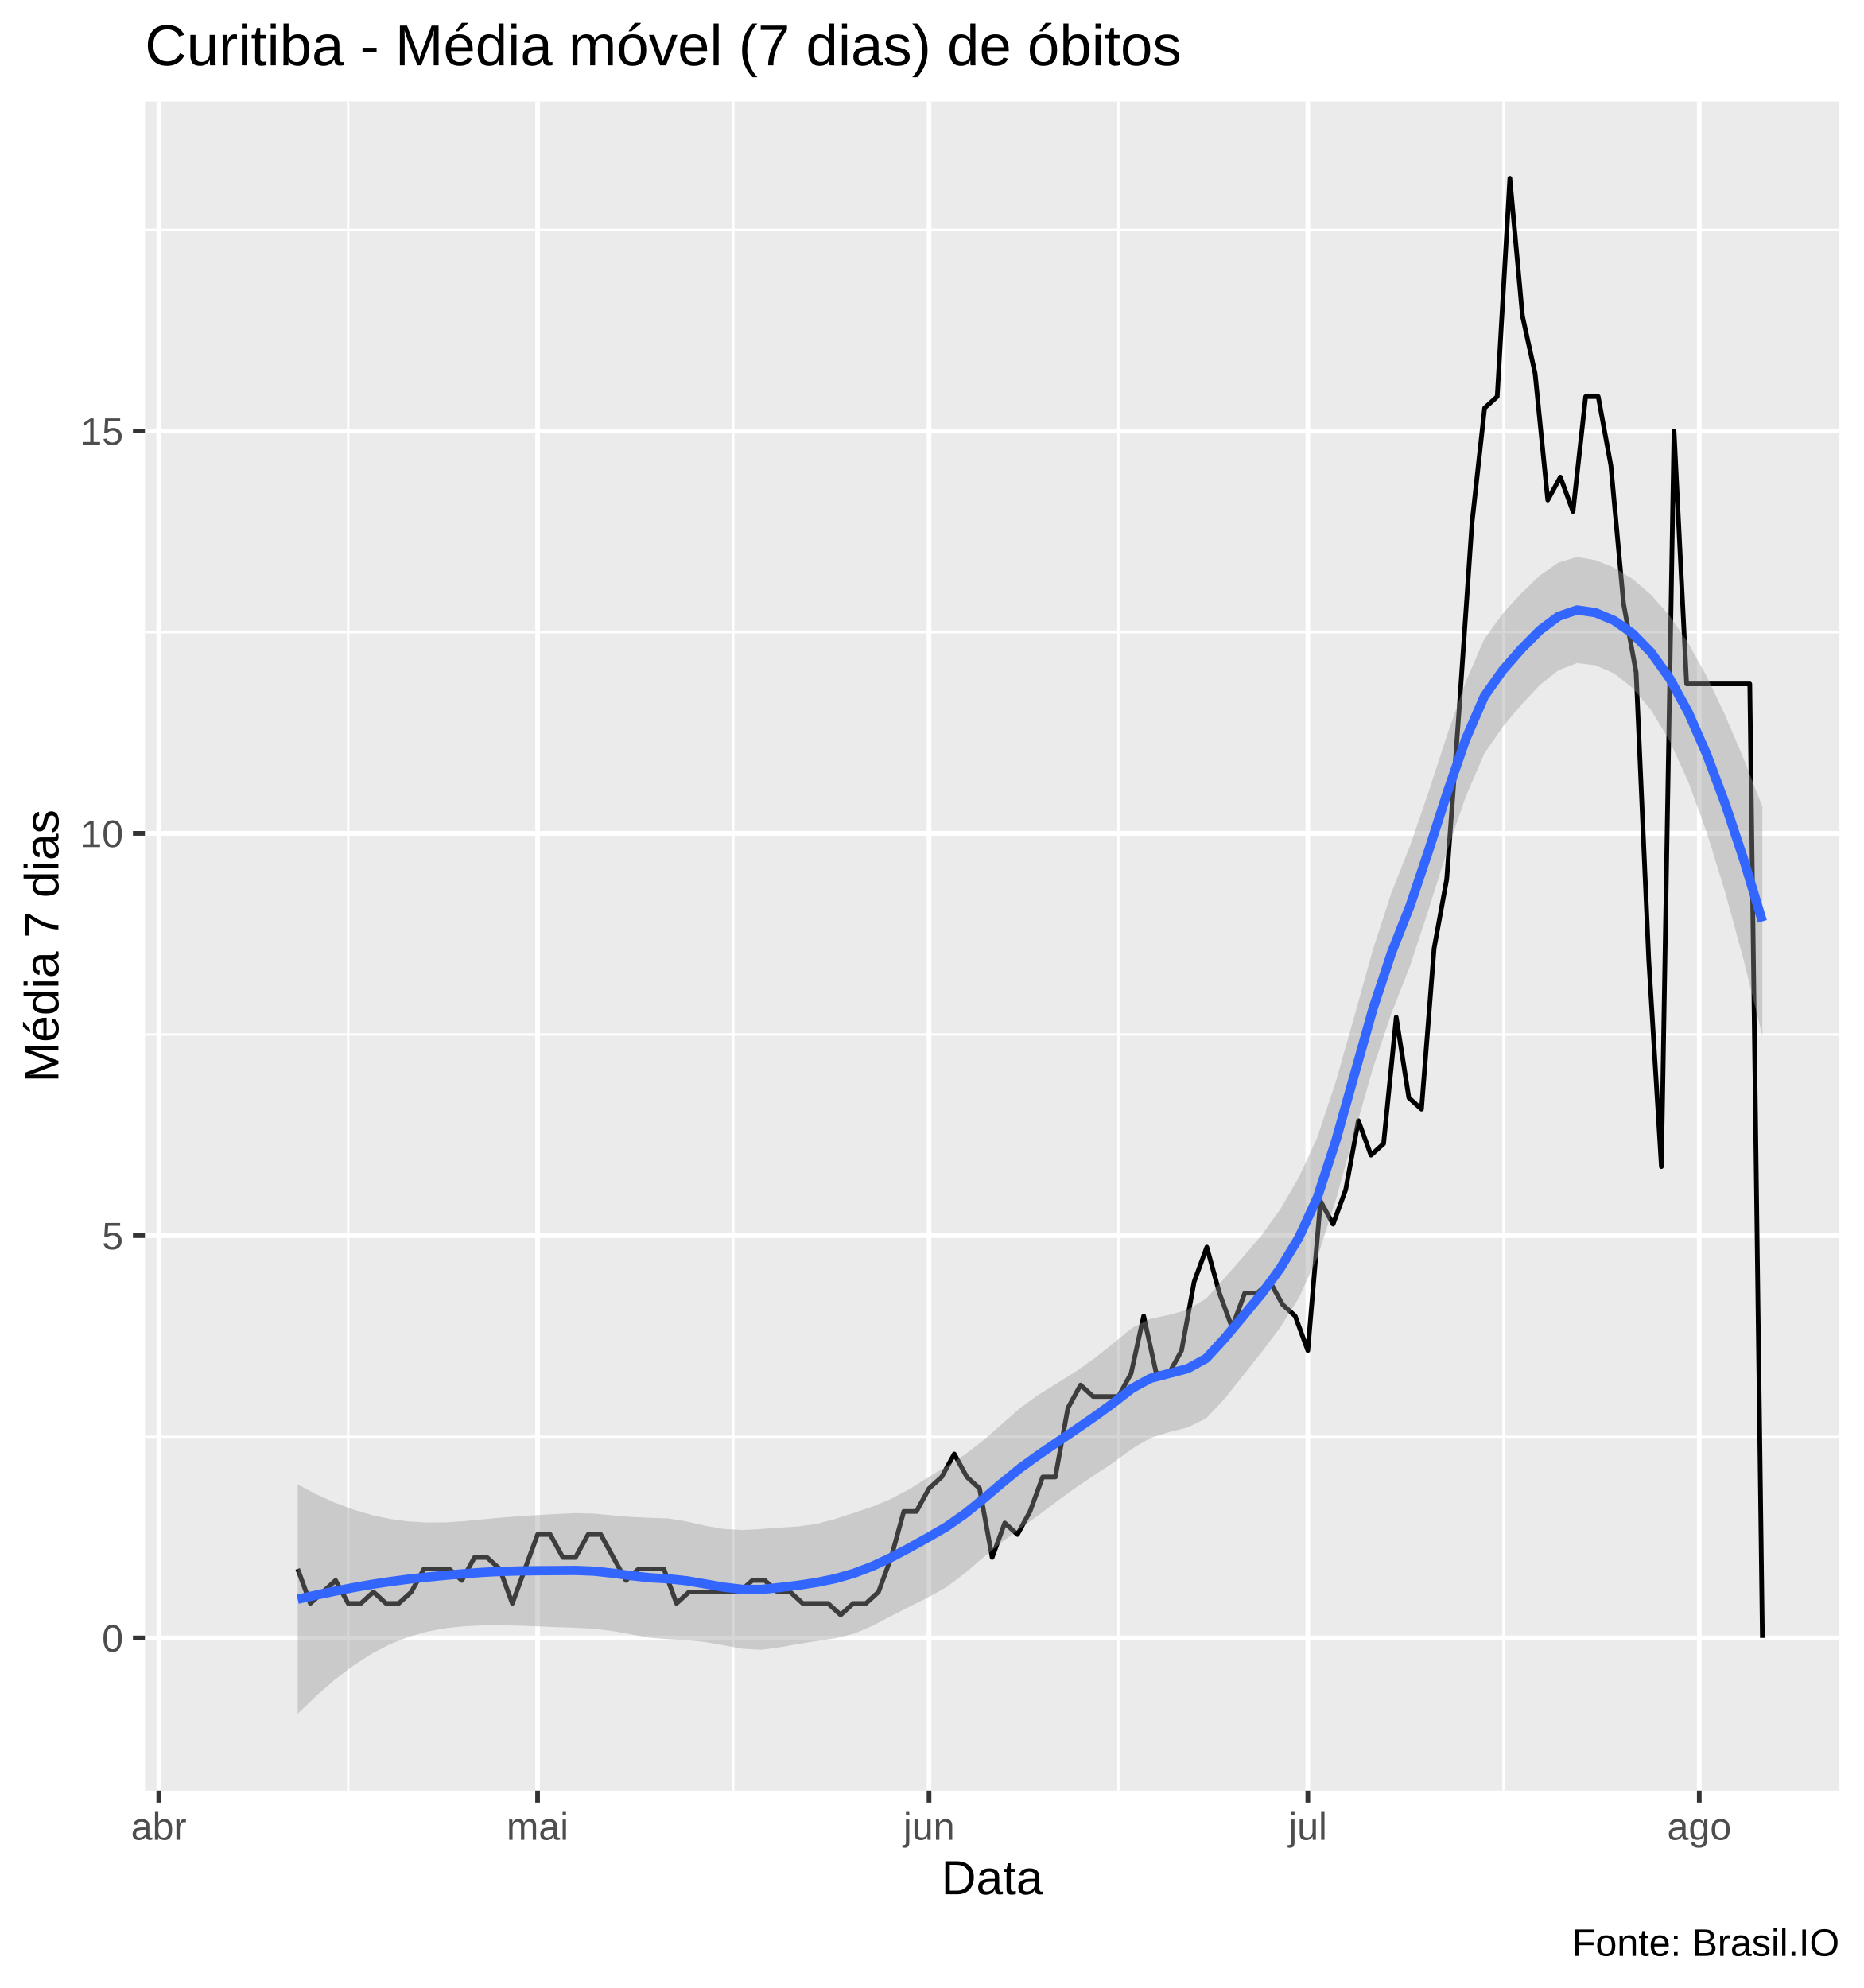
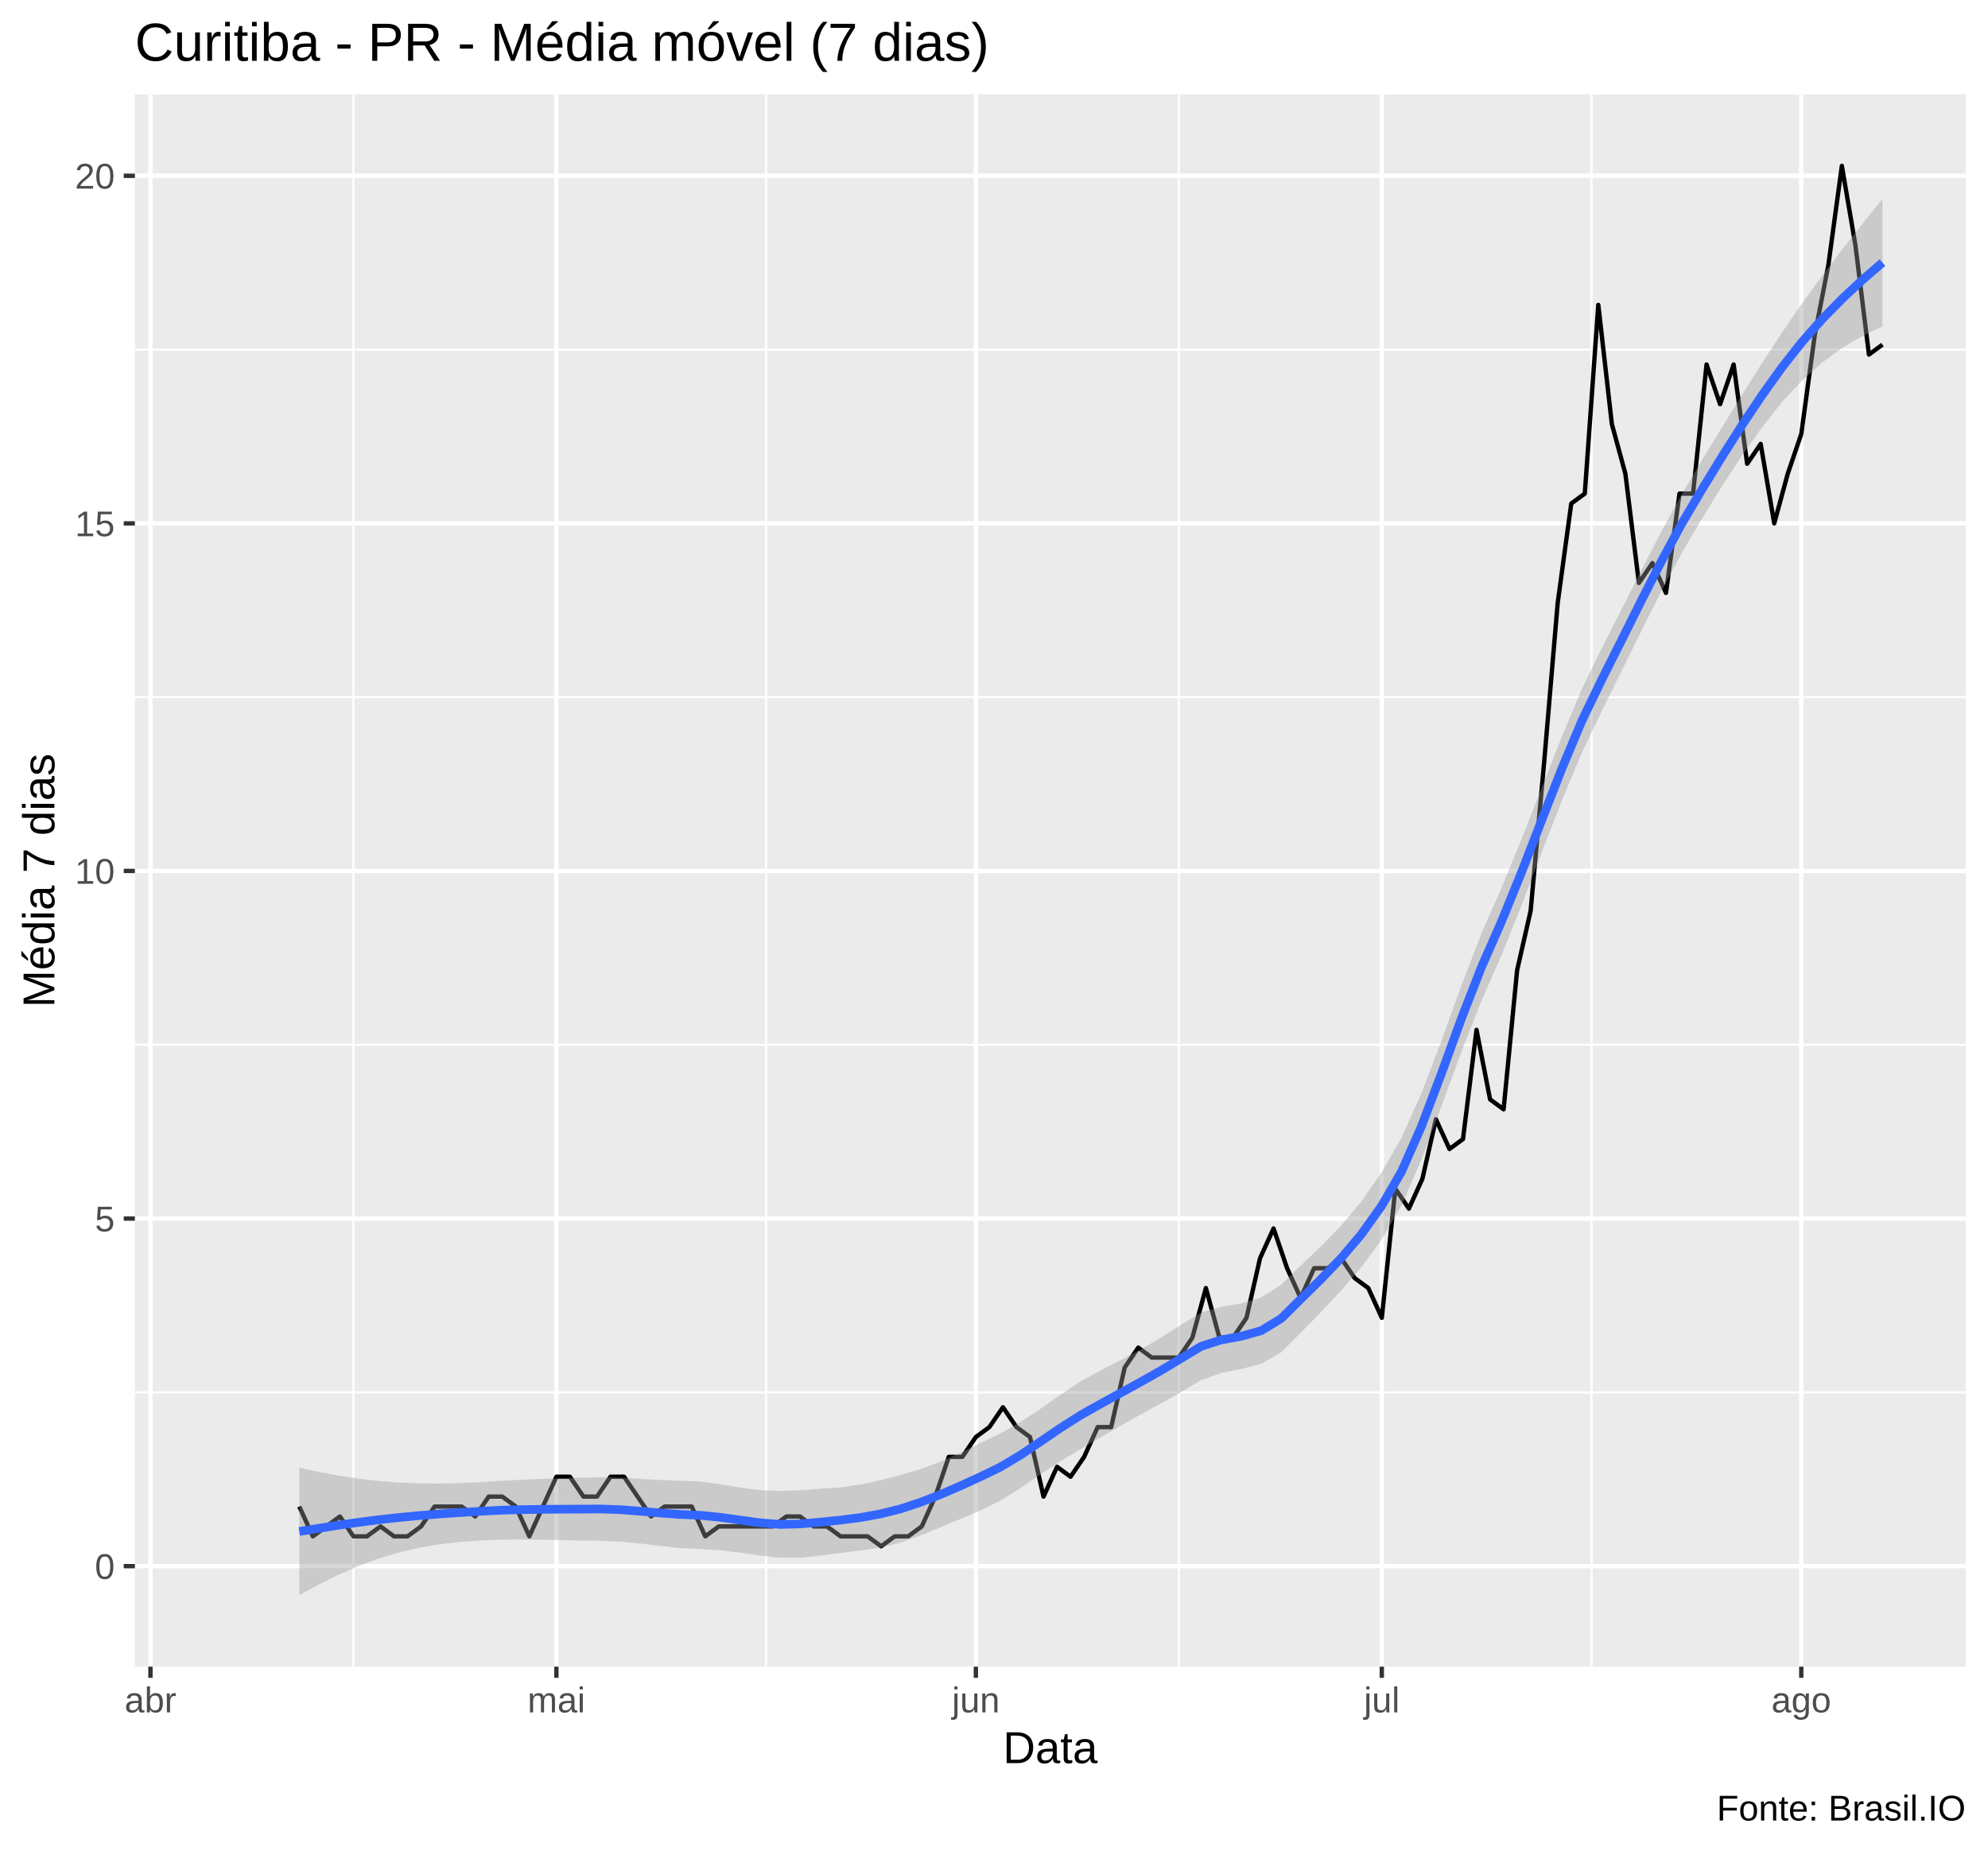
- <svg xmlns="http://www.w3.org/2000/svg" viewBox="0 0 426.00 454.50">
+ <svg xmlns="http://www.w3.org/2000/svg" viewBox="0 0 488.25 454.50">
  <defs>
    <style type="text/css">
    line, polyline, polygon, path, rect, circle {
      fill: none;
      stroke: #000000;
      stroke-linecap: round;
      stroke-linejoin: round;
      stroke-miterlimit: 10.00;
    }
  </style>
  </defs>
  <rect width="100%" height="100%" style="stroke: none; fill: #FFFFFF;" />
-   <rect x="0" y="0" width="426.00" height="454.50" style="stroke-width: 1.07; stroke: #FFFFFF; fill: #FFFFFF;" />
+   <rect x="0.00" y="0" width="488.25" height="454.50" style="stroke-width: 1.07; stroke: #FFFFFF; fill: #FFFFFF;" />
  <defs>
-     <clipPath id="cpMzMuMTN8NDIwLjUyfDQwOS4zOHwyMy4xOQ==">
-       <rect x="33.13" y="23.19" width="387.39" height="386.19" />
+     <clipPath id="cpMzMuMTN8NDgyLjc3fDQwOS4zOHwyMy4xOQ==">
+       <rect x="33.13" y="23.19" width="449.64" height="386.19" />
    </clipPath>
  </defs>
-   <rect x="33.13" y="23.19" width="387.39" height="386.19" style="stroke-width: 1.07; stroke: none; fill: #EBEBEB;" clip-path="url(#cpMzMuMTN8NDIwLjUyfDQwOS4zOHwyMy4xOQ==)" />
-   <polyline points="33.13,328.47 420.52,328.47 " style="stroke-width: 0.53; stroke: #FFFFFF; stroke-linecap: butt;" clip-path="url(#cpMzMuMTN8NDIwLjUyfDQwOS4zOHwyMy4xOQ==)" />
-   <polyline points="33.13,236.50 420.52,236.50 " style="stroke-width: 0.53; stroke: #FFFFFF; stroke-linecap: butt;" clip-path="url(#cpMzMuMTN8NDIwLjUyfDQwOS4zOHwyMy4xOQ==)" />
-   <polyline points="33.13,144.53 420.52,144.53 " style="stroke-width: 0.53; stroke: #FFFFFF; stroke-linecap: butt;" clip-path="url(#cpMzMuMTN8NDIwLjUyfDQwOS4zOHwyMy4xOQ==)" />
-   <polyline points="33.13,52.56 420.52,52.56 " style="stroke-width: 0.53; stroke: #FFFFFF; stroke-linecap: butt;" clip-path="url(#cpMzMuMTN8NDIwLjUyfDQwOS4zOHwyMy4xOQ==)" />
-   <polyline points="79.60,409.38 79.60,23.19 " style="stroke-width: 0.53; stroke: #FFFFFF; stroke-linecap: butt;" clip-path="url(#cpMzMuMTN8NDIwLjUyfDQwOS4zOHwyMy4xOQ==)" />
-   <polyline points="167.65,409.38 167.65,23.19 " style="stroke-width: 0.53; stroke: #FFFFFF; stroke-linecap: butt;" clip-path="url(#cpMzMuMTN8NDIwLjUyfDQwOS4zOHwyMy4xOQ==)" />
-   <polyline points="255.69,409.38 255.69,23.19 " style="stroke-width: 0.53; stroke: #FFFFFF; stroke-linecap: butt;" clip-path="url(#cpMzMuMTN8NDIwLjUyfDQwOS4zOHwyMy4xOQ==)" />
-   <polyline points="343.73,409.38 343.73,23.19 " style="stroke-width: 0.53; stroke: #FFFFFF; stroke-linecap: butt;" clip-path="url(#cpMzMuMTN8NDIwLjUyfDQwOS4zOHwyMy4xOQ==)" />
-   <polyline points="33.13,374.46 420.52,374.46 " style="stroke-width: 1.07; stroke: #FFFFFF; stroke-linecap: butt;" clip-path="url(#cpMzMuMTN8NDIwLjUyfDQwOS4zOHwyMy4xOQ==)" />
-   <polyline points="33.13,282.49 420.52,282.49 " style="stroke-width: 1.07; stroke: #FFFFFF; stroke-linecap: butt;" clip-path="url(#cpMzMuMTN8NDIwLjUyfDQwOS4zOHwyMy4xOQ==)" />
-   <polyline points="33.13,190.52 420.52,190.52 " style="stroke-width: 1.07; stroke: #FFFFFF; stroke-linecap: butt;" clip-path="url(#cpMzMuMTN8NDIwLjUyfDQwOS4zOHwyMy4xOQ==)" />
-   <polyline points="33.13,98.55 420.52,98.55 " style="stroke-width: 1.07; stroke: #FFFFFF; stroke-linecap: butt;" clip-path="url(#cpMzMuMTN8NDIwLjUyfDQwOS4zOHwyMy4xOQ==)" />
-   <polyline points="36.30,409.38 36.30,23.19 " style="stroke-width: 1.07; stroke: #FFFFFF; stroke-linecap: butt;" clip-path="url(#cpMzMuMTN8NDIwLjUyfDQwOS4zOHwyMy4xOQ==)" />
-   <polyline points="122.90,409.38 122.90,23.19 " style="stroke-width: 1.07; stroke: #FFFFFF; stroke-linecap: butt;" clip-path="url(#cpMzMuMTN8NDIwLjUyfDQwOS4zOHwyMy4xOQ==)" />
-   <polyline points="212.39,409.38 212.39,23.19 " style="stroke-width: 1.07; stroke: #FFFFFF; stroke-linecap: butt;" clip-path="url(#cpMzMuMTN8NDIwLjUyfDQwOS4zOHwyMy4xOQ==)" />
-   <polyline points="298.99,409.38 298.99,23.19 " style="stroke-width: 1.07; stroke: #FFFFFF; stroke-linecap: butt;" clip-path="url(#cpMzMuMTN8NDIwLjUyfDQwOS4zOHwyMy4xOQ==)" />
-   <polyline points="388.48,409.38 388.48,23.19 " style="stroke-width: 1.07; stroke: #FFFFFF; stroke-linecap: butt;" clip-path="url(#cpMzMuMTN8NDIwLjUyfDQwOS4zOHwyMy4xOQ==)" />
-   <polyline points="68.06,358.69 70.94,366.58 73.83,363.95 76.72,361.32 79.60,366.58 82.49,366.58 85.38,363.95 88.26,366.58 91.15,366.58 94.04,363.95 96.92,358.69 99.81,358.69 102.70,358.69 105.58,361.32 108.47,356.07 111.36,356.07 114.24,358.69 117.13,366.58 120.02,358.69 122.90,350.81 125.79,350.81 128.68,356.07 131.56,356.07 134.45,350.81 137.34,350.81 140.22,356.07 143.11,361.32 146.00,358.69 148.88,358.69 151.77,358.69 154.66,366.58 157.54,363.95 160.43,363.95 163.32,363.95 166.20,363.95 169.09,363.95 171.98,361.32 174.86,361.32 177.75,363.95 180.64,363.95 183.52,366.58 186.41,366.58 189.30,366.58 192.18,369.20 195.07,366.58 197.96,366.58 200.84,363.95 203.73,356.07 206.62,345.55 209.50,345.55 212.39,340.30 215.28,337.67 218.16,332.42 221.05,337.67 223.94,340.30 226.82,356.07 229.71,348.18 232.60,350.81 235.48,345.55 238.37,337.67 241.26,337.67 244.14,321.91 247.03,316.65 249.92,319.28 252.80,319.28 255.69,319.28 258.58,314.02 261.46,300.88 264.35,314.02 267.24,314.02 270.12,308.77 273.01,293.00 275.90,285.12 278.78,295.63 281.67,303.51 284.56,295.63 287.44,295.63 290.33,293.00 293.22,298.26 296.10,300.88 298.99,308.77 301.88,274.61 304.76,279.86 307.65,271.98 310.54,256.21 313.42,264.10 316.31,261.47 319.20,232.56 322.08,250.96 324.97,253.58 327.86,216.80 330.74,201.03 333.63,161.61 336.52,119.57 339.40,93.29 342.29,90.67 345.18,40.74 348.06,72.27 350.95,85.41 353.84,114.32 356.72,109.06 359.61,116.94 362.50,90.67 365.38,90.67 368.27,106.43 371.16,137.97 374.04,153.73 376.93,219.42 379.82,266.72 382.71,98.55 385.59,156.36 388.48,156.36 391.37,156.36 394.25,156.36 397.14,156.36 400.03,156.36 402.91,374.46 " style="stroke-width: 1.07; stroke-linecap: butt;" clip-path="url(#cpMzMuMTN8NDIwLjUyfDQwOS4zOHwyMy4xOQ==)" />
-   <polygon points="68.06,339.39 72.30,341.61 76.53,343.54 80.77,345.13 85.01,346.38 89.25,347.28 93.49,347.84 97.73,348.08 101.97,348.04 106.20,347.76 110.44,347.34 114.68,346.95 118.92,346.63 123.16,346.36 127.40,346.13 131.64,345.93 135.88,346.04 140.11,346.45 144.35,346.81 148.59,347.00 152.83,347.15 157.07,347.86 161.31,348.84 165.55,349.57 169.78,349.80 174.02,349.57 178.26,349.24 182.50,348.99 186.74,348.38 190.98,347.26 195.22,345.88 199.46,344.44 203.69,342.69 207.93,340.42 212.17,337.78 216.41,335.23 220.65,332.49 224.89,329.22 229.13,325.50 233.36,321.79 237.60,318.74 241.84,316.13 246.08,313.47 250.32,310.45 254.56,307.08 258.80,303.60 263.04,301.49 267.27,300.62 271.51,299.45 275.75,296.85 279.99,292.14 284.23,287.30 288.47,282.34 292.71,276.43 296.95,269.16 301.18,259.97 305.42,247.21 309.66,232.22 313.90,217.00 318.14,203.97 322.38,193.30 326.62,180.96 330.85,167.99 335.09,155.84 339.33,146.10 343.57,140.24 347.81,135.63 352.05,131.55 356.29,128.60 360.53,127.34 364.76,128.07 369.00,129.77 373.24,132.38 377.48,136.01 381.72,140.82 385.96,147.03 390.20,154.69 394.43,163.60 398.67,173.58 402.91,184.42 402.91,236.86 398.67,219.68 394.43,204.08 390.20,190.34 385.96,178.71 381.72,169.41 377.48,162.37 373.24,157.30 369.00,153.97 364.76,152.10 360.53,151.59 356.29,153.22 352.05,156.60 347.81,161.11 343.57,166.15 339.33,172.31 335.09,182.12 330.85,194.47 326.62,207.89 322.38,220.76 318.14,231.57 313.90,244.13 309.66,258.98 305.42,274.20 301.18,287.48 296.95,296.69 292.71,303.44 288.47,309.10 284.23,314.42 279.99,319.74 275.75,324.28 271.51,326.35 267.27,327.41 263.04,328.74 258.80,331.23 254.56,334.37 250.32,337.16 246.08,340.01 241.84,343.09 237.60,346.27 233.36,349.31 229.13,352.50 224.89,355.99 220.65,359.62 216.41,362.83 212.17,365.20 207.93,367.31 203.69,369.49 199.46,371.70 195.22,373.51 190.98,374.55 186.74,375.19 182.50,375.86 178.26,376.62 174.02,377.19 169.78,376.94 165.55,376.18 161.31,375.43 157.07,374.97 152.83,374.75 148.59,374.43 144.35,373.67 140.11,372.90 135.88,372.39 131.64,372.15 127.40,372.00 123.16,371.83 118.92,371.67 114.68,371.58 110.44,371.60 106.20,371.79 101.97,372.23 97.73,373.01 93.49,374.20 89.25,375.87 85.01,378.06 80.77,380.79 76.53,384.02 72.30,387.72 68.06,391.82 " style="stroke-width: 0.00; stroke: none; fill: #999999; fill-opacity: 0.40;" clip-path="url(#cpMzMuMTN8NDIwLjUyfDQwOS4zOHwyMy4xOQ==)" />
-   <polyline points="68.06,339.39 72.30,341.61 76.53,343.54 80.77,345.13 85.01,346.38 89.25,347.28 93.49,347.84 97.73,348.08 101.97,348.04 106.20,347.76 110.44,347.34 114.68,346.95 118.92,346.63 123.16,346.36 127.40,346.13 131.64,345.93 135.88,346.04 140.11,346.45 144.35,346.81 148.59,347.00 152.83,347.15 157.07,347.86 161.31,348.84 165.55,349.57 169.78,349.80 174.02,349.57 178.26,349.24 182.50,348.99 186.74,348.38 190.98,347.26 195.22,345.88 199.46,344.44 203.69,342.69 207.93,340.42 212.17,337.78 216.41,335.23 220.65,332.49 224.89,329.22 229.13,325.50 233.36,321.79 237.60,318.74 241.84,316.13 246.08,313.47 250.32,310.45 254.56,307.08 258.80,303.60 263.04,301.49 267.27,300.62 271.51,299.45 275.75,296.85 279.99,292.14 284.23,287.30 288.47,282.34 292.71,276.43 296.95,269.16 301.18,259.97 305.42,247.21 309.66,232.22 313.90,217.00 318.14,203.97 322.38,193.30 326.62,180.96 330.85,167.99 335.09,155.84 339.33,146.10 343.57,140.24 347.81,135.63 352.05,131.55 356.29,128.60 360.53,127.34 364.76,128.07 369.00,129.77 373.24,132.38 377.48,136.01 381.72,140.82 385.96,147.03 390.20,154.69 394.43,163.60 398.67,173.58 402.91,184.42 " style="stroke-width: 2.13; stroke: none;" clip-path="url(#cpMzMuMTN8NDIwLjUyfDQwOS4zOHwyMy4xOQ==)" />
-   <polyline points="402.91,236.86 398.67,219.68 394.43,204.08 390.20,190.34 385.96,178.71 381.72,169.41 377.48,162.37 373.24,157.30 369.00,153.97 364.76,152.10 360.53,151.59 356.29,153.22 352.05,156.60 347.81,161.11 343.57,166.15 339.33,172.31 335.09,182.12 330.85,194.47 326.62,207.89 322.38,220.76 318.14,231.57 313.90,244.13 309.66,258.98 305.42,274.20 301.18,287.48 296.95,296.69 292.71,303.44 288.47,309.10 284.23,314.42 279.99,319.74 275.75,324.28 271.51,326.35 267.27,327.41 263.04,328.74 258.80,331.23 254.56,334.37 250.32,337.16 246.08,340.01 241.84,343.09 237.60,346.27 233.36,349.31 229.13,352.50 224.89,355.99 220.65,359.62 216.41,362.83 212.17,365.20 207.93,367.31 203.69,369.49 199.46,371.70 195.22,373.51 190.98,374.55 186.74,375.19 182.50,375.86 178.26,376.62 174.02,377.19 169.78,376.94 165.55,376.18 161.31,375.43 157.07,374.97 152.83,374.75 148.59,374.43 144.35,373.67 140.11,372.90 135.88,372.39 131.64,372.15 127.40,372.00 123.16,371.83 118.92,371.67 114.68,371.58 110.44,371.60 106.20,371.79 101.97,372.23 97.73,373.01 93.49,374.20 89.25,375.87 85.01,378.06 80.77,380.79 76.53,384.02 72.30,387.72 68.06,391.82 " style="stroke-width: 2.13; stroke: none;" clip-path="url(#cpMzMuMTN8NDIwLjUyfDQwOS4zOHwyMy4xOQ==)" />
-   <polyline points="68.06,365.61 72.30,364.66 76.53,363.78 80.77,362.96 85.01,362.22 89.25,361.58 93.49,361.02 97.73,360.55 101.97,360.14 106.20,359.78 110.44,359.47 114.68,359.26 118.92,359.15 123.16,359.10 127.40,359.07 131.64,359.04 135.88,359.21 140.11,359.67 144.35,360.24 148.59,360.71 152.83,360.95 157.07,361.41 161.31,362.14 165.55,362.87 169.78,363.37 174.02,363.38 178.26,362.93 182.50,362.43 186.74,361.78 190.98,360.91 195.22,359.69 199.46,358.07 203.69,356.09 207.93,353.86 212.17,351.49 216.41,349.03 220.65,346.05 224.89,342.61 229.13,339.00 233.36,335.55 237.60,332.50 241.84,329.61 246.08,326.74 250.32,323.81 254.56,320.73 258.80,317.42 263.04,315.11 267.27,314.01 271.51,312.90 275.75,310.56 279.99,305.94 284.23,300.86 288.47,295.72 292.71,289.93 296.95,282.92 301.18,273.73 305.42,260.71 309.66,245.60 313.90,230.56 318.14,217.77 322.38,207.03 326.62,194.42 330.85,181.23 335.09,168.98 339.33,159.21 343.57,153.20 347.81,148.37 352.05,144.08 356.29,140.91 360.53,139.46 364.76,140.08 369.00,141.87 373.24,144.84 377.48,149.19 381.72,155.12 385.96,162.87 390.20,172.52 394.43,183.84 398.67,196.63 402.91,210.64 " style="stroke-width: 2.13; stroke: #3366FF; stroke-linecap: butt;" clip-path="url(#cpMzMuMTN8NDIwLjUyfDQwOS4zOHwyMy4xOQ==)" />
+   <rect x="33.13" y="23.19" width="449.64" height="386.19" style="stroke-width: 1.07; stroke: none; fill: #EBEBEB;" clip-path="url(#cpMzMuMTN8NDgyLjc3fDQwOS4zOHwyMy4xOQ==)" />
+   <polyline points="33.13,342.00 482.77,342.00 " style="stroke-width: 0.53; stroke: #FFFFFF; stroke-linecap: butt;" clip-path="url(#cpMzMuMTN8NDgyLjc3fDQwOS4zOHwyMy4xOQ==)" />
+   <polyline points="33.13,256.62 482.77,256.62 " style="stroke-width: 0.53; stroke: #FFFFFF; stroke-linecap: butt;" clip-path="url(#cpMzMuMTN8NDgyLjc3fDQwOS4zOHwyMy4xOQ==)" />
+   <polyline points="33.13,171.24 482.77,171.24 " style="stroke-width: 0.53; stroke: #FFFFFF; stroke-linecap: butt;" clip-path="url(#cpMzMuMTN8NDgyLjc3fDQwOS4zOHwyMy4xOQ==)" />
+   <polyline points="33.13,85.87 482.77,85.87 " style="stroke-width: 0.53; stroke: #FFFFFF; stroke-linecap: butt;" clip-path="url(#cpMzMuMTN8NDgyLjc3fDQwOS4zOHwyMy4xOQ==)" />
+   <polyline points="86.80,409.38 86.80,23.19 " style="stroke-width: 0.53; stroke: #FFFFFF; stroke-linecap: butt;" clip-path="url(#cpMzMuMTN8NDgyLjc3fDQwOS4zOHwyMy4xOQ==)" />
+   <polyline points="188.16,409.38 188.16,23.19 " style="stroke-width: 0.53; stroke: #FFFFFF; stroke-linecap: butt;" clip-path="url(#cpMzMuMTN8NDgyLjc3fDQwOS4zOHwyMy4xOQ==)" />
+   <polyline points="289.52,409.38 289.52,23.19 " style="stroke-width: 0.53; stroke: #FFFFFF; stroke-linecap: butt;" clip-path="url(#cpMzMuMTN8NDgyLjc3fDQwOS4zOHwyMy4xOQ==)" />
+   <polyline points="390.88,409.38 390.88,23.19 " style="stroke-width: 0.53; stroke: #FFFFFF; stroke-linecap: butt;" clip-path="url(#cpMzMuMTN8NDgyLjc3fDQwOS4zOHwyMy4xOQ==)" />
+   <polyline points="33.13,384.69 482.77,384.69 " style="stroke-width: 1.07; stroke: #FFFFFF; stroke-linecap: butt;" clip-path="url(#cpMzMuMTN8NDgyLjc3fDQwOS4zOHwyMy4xOQ==)" />
+   <polyline points="33.13,299.31 482.77,299.31 " style="stroke-width: 1.07; stroke: #FFFFFF; stroke-linecap: butt;" clip-path="url(#cpMzMuMTN8NDgyLjc3fDQwOS4zOHwyMy4xOQ==)" />
+   <polyline points="33.13,213.93 482.77,213.93 " style="stroke-width: 1.07; stroke: #FFFFFF; stroke-linecap: butt;" clip-path="url(#cpMzMuMTN8NDgyLjc3fDQwOS4zOHwyMy4xOQ==)" />
+   <polyline points="33.13,128.56 482.77,128.56 " style="stroke-width: 1.07; stroke: #FFFFFF; stroke-linecap: butt;" clip-path="url(#cpMzMuMTN8NDgyLjc3fDQwOS4zOHwyMy4xOQ==)" />
+   <polyline points="33.13,43.18 482.77,43.18 " style="stroke-width: 1.07; stroke: #FFFFFF; stroke-linecap: butt;" clip-path="url(#cpMzMuMTN8NDgyLjc3fDQwOS4zOHwyMy4xOQ==)" />
+   <polyline points="36.95,409.38 36.95,23.19 " style="stroke-width: 1.07; stroke: #FFFFFF; stroke-linecap: butt;" clip-path="url(#cpMzMuMTN8NDgyLjc3fDQwOS4zOHwyMy4xOQ==)" />
+   <polyline points="136.65,409.38 136.65,23.19 " style="stroke-width: 1.07; stroke: #FFFFFF; stroke-linecap: butt;" clip-path="url(#cpMzMuMTN8NDgyLjc3fDQwOS4zOHwyMy4xOQ==)" />
+   <polyline points="239.67,409.38 239.67,23.19 " style="stroke-width: 1.07; stroke: #FFFFFF; stroke-linecap: butt;" clip-path="url(#cpMzMuMTN8NDgyLjc3fDQwOS4zOHwyMy4xOQ==)" />
+   <polyline points="339.37,409.38 339.37,23.19 " style="stroke-width: 1.07; stroke: #FFFFFF; stroke-linecap: butt;" clip-path="url(#cpMzMuMTN8NDgyLjc3fDQwOS4zOHwyMy4xOQ==)" />
+   <polyline points="442.39,409.38 442.39,23.19 " style="stroke-width: 1.07; stroke: #FFFFFF; stroke-linecap: butt;" clip-path="url(#cpMzMuMTN8NDgyLjc3fDQwOS4zOHwyMy4xOQ==)" />
+   <polyline points="73.51,370.05 76.83,377.37 80.15,374.93 83.48,372.49 86.80,377.37 90.12,377.37 93.45,374.93 96.77,377.37 100.09,377.37 103.42,374.93 106.74,370.05 110.06,370.05 113.39,370.05 116.71,372.49 120.03,367.61 123.36,367.61 126.68,370.05 130.00,377.37 133.33,370.05 136.65,362.73 139.97,362.73 143.30,367.61 146.62,367.61 149.94,362.73 153.27,362.73 156.59,367.61 159.91,372.49 163.24,370.05 166.56,370.05 169.88,370.05 173.21,377.37 176.53,374.93 179.85,374.93 183.17,374.93 186.50,374.93 189.82,374.93 193.14,372.49 196.47,372.49 199.79,374.93 203.11,374.93 206.44,377.37 209.76,377.37 213.08,377.37 216.41,379.81 219.73,377.37 223.05,377.37 226.38,374.93 229.70,367.61 233.02,357.85 236.35,357.85 239.67,352.97 242.99,350.54 246.32,345.66 249.64,350.54 252.96,352.97 256.29,367.61 259.61,360.29 262.93,362.73 266.26,357.85 269.58,350.54 272.90,350.54 276.23,335.90 279.55,331.02 282.87,333.46 286.20,333.46 289.52,333.46 292.84,328.58 296.17,316.38 299.49,328.58 302.81,328.58 306.14,323.70 309.46,309.07 312.78,301.75 316.11,311.51 319.43,318.82 322.75,311.51 326.08,311.51 329.40,309.07 332.72,313.95 336.05,316.38 339.37,323.70 342.69,291.99 346.02,296.87 349.34,289.55 352.66,274.92 355.99,282.23 359.31,279.79 362.63,252.96 365.96,270.04 369.28,272.48 372.60,238.33 375.93,223.69 379.25,187.10 382.57,148.07 385.90,123.68 389.22,121.24 392.54,74.89 395.87,104.16 399.19,116.36 402.51,143.19 405.84,138.31 409.16,145.63 412.48,121.24 415.81,121.24 419.13,89.53 422.45,99.28 425.78,89.53 429.10,113.92 432.42,109.04 435.75,128.56 439.07,116.36 442.39,106.60 445.72,82.21 449.04,65.13 452.36,40.74 455.69,60.25 459.01,87.09 462.33,84.65 " style="stroke-width: 1.07; stroke-linecap: butt;" clip-path="url(#cpMzMuMTN8NDgyLjc3fDQwOS4zOHwyMy4xOQ==)" />
+   <polygon points="73.51,360.52 78.43,361.59 83.35,362.49 88.27,363.23 93.19,363.78 98.12,364.16 103.04,364.37 107.96,364.41 112.88,364.30 117.80,364.06 122.72,363.75 127.65,363.48 132.57,363.28 137.49,363.12 142.41,362.98 147.33,362.84 152.26,362.95 157.18,363.25 162.10,363.53 167.02,363.72 171.94,363.90 176.86,364.56 181.79,365.40 186.71,366.02 191.63,366.23 196.55,366.01 201.47,365.68 206.40,365.33 211.32,364.65 216.24,363.60 221.16,362.32 226.08,360.85 231.01,359.03 235.93,356.82 240.85,354.41 245.77,352.04 250.69,349.24 255.61,345.99 260.54,342.51 265.46,339.26 270.38,336.57 275.30,334.06 280.22,331.43 285.15,328.53 290.07,325.39 294.99,322.41 299.91,320.99 304.83,320.17 309.75,318.69 314.68,315.53 319.60,310.72 324.52,306.04 329.44,300.99 334.36,295.09 339.29,288.01 344.21,279.48 349.13,268.47 354.05,255.54 358.97,241.93 363.90,229.13 368.82,217.96 373.74,206.00 378.66,193.45 383.58,180.95 388.50,169.26 393.43,159.13 398.35,149.48 403.27,139.76 408.19,130.25 413.11,121.27 418.04,112.99 422.96,104.90 427.88,96.92 432.80,89.12 437.72,81.58 442.64,74.41 447.57,67.67 452.49,61.22 457.41,54.98 462.33,48.83 462.33,80.14 457.41,82.53 452.49,85.44 447.57,89.02 442.64,93.40 437.72,98.71 432.80,104.90 427.88,111.83 422.96,119.35 418.04,127.33 413.11,135.72 408.19,144.91 403.27,154.67 398.35,164.66 393.43,174.56 388.50,184.88 383.58,196.67 378.66,209.36 373.74,222.24 368.82,234.52 363.90,245.71 358.97,258.20 354.05,271.64 349.13,284.77 344.21,296.09 339.29,304.52 334.36,311.24 329.44,316.95 324.52,322.18 319.60,327.22 314.68,332.14 309.75,335.00 304.83,336.27 299.91,337.25 294.99,338.99 290.07,341.94 285.15,344.72 280.22,347.39 275.30,350.16 270.38,353.03 265.46,355.88 260.54,358.87 255.61,362.11 250.69,365.47 245.77,368.58 240.85,370.99 235.93,373.08 231.01,375.14 226.08,377.16 221.16,378.93 216.24,380.11 211.32,380.84 206.40,381.45 201.47,382.09 196.55,382.63 191.63,382.64 186.71,382.08 181.79,381.37 176.86,380.81 171.94,380.48 167.02,380.26 162.10,379.73 157.18,379.12 152.26,378.68 147.33,378.46 142.41,378.39 137.49,378.29 132.57,378.19 127.65,378.15 122.72,378.20 117.80,378.40 112.88,378.76 107.96,379.32 103.04,380.16 98.12,381.29 93.19,382.76 88.27,384.58 83.35,386.71 78.43,389.14 73.51,391.82 " style="stroke-width: 0.00; stroke: none; fill: #999999; fill-opacity: 0.40;" clip-path="url(#cpMzMuMTN8NDgyLjc3fDQwOS4zOHwyMy4xOQ==)" />
+   <polyline points="73.51,360.52 78.43,361.59 83.35,362.49 88.27,363.23 93.19,363.78 98.12,364.16 103.04,364.37 107.96,364.41 112.88,364.30 117.80,364.06 122.72,363.75 127.65,363.48 132.57,363.28 137.49,363.12 142.41,362.98 147.33,362.84 152.26,362.95 157.18,363.25 162.10,363.53 167.02,363.72 171.94,363.90 176.86,364.56 181.79,365.40 186.71,366.02 191.63,366.23 196.55,366.01 201.47,365.68 206.40,365.33 211.32,364.65 216.24,363.60 221.16,362.32 226.08,360.85 231.01,359.03 235.93,356.82 240.85,354.41 245.77,352.04 250.69,349.24 255.61,345.99 260.54,342.51 265.46,339.26 270.38,336.57 275.30,334.06 280.22,331.43 285.15,328.53 290.07,325.39 294.99,322.41 299.91,320.99 304.83,320.17 309.75,318.69 314.68,315.53 319.60,310.72 324.52,306.04 329.44,300.99 334.36,295.09 339.29,288.01 344.21,279.48 349.13,268.47 354.05,255.54 358.97,241.93 363.90,229.13 368.82,217.96 373.74,206.00 378.66,193.45 383.58,180.95 388.50,169.26 393.43,159.13 398.35,149.48 403.27,139.76 408.19,130.25 413.11,121.27 418.04,112.99 422.96,104.90 427.88,96.92 432.80,89.12 437.72,81.58 442.64,74.41 447.57,67.67 452.49,61.22 457.41,54.98 462.33,48.83 " style="stroke-width: 2.13; stroke: none;" clip-path="url(#cpMzMuMTN8NDgyLjc3fDQwOS4zOHwyMy4xOQ==)" />
+   <polyline points="462.33,80.14 457.41,82.53 452.49,85.44 447.57,89.02 442.64,93.40 437.72,98.71 432.80,104.90 427.88,111.83 422.96,119.35 418.04,127.33 413.11,135.72 408.19,144.91 403.27,154.67 398.35,164.66 393.43,174.56 388.50,184.88 383.58,196.67 378.66,209.36 373.74,222.24 368.82,234.52 363.90,245.71 358.97,258.20 354.05,271.64 349.13,284.77 344.21,296.09 339.29,304.52 334.36,311.24 329.44,316.95 324.52,322.18 319.60,327.22 314.68,332.14 309.75,335.00 304.83,336.27 299.91,337.25 294.99,338.99 290.07,341.94 285.15,344.72 280.22,347.39 275.30,350.16 270.38,353.03 265.46,355.88 260.54,358.87 255.61,362.11 250.69,365.47 245.77,368.58 240.85,370.99 235.93,373.08 231.01,375.14 226.08,377.16 221.16,378.93 216.24,380.11 211.32,380.84 206.40,381.45 201.47,382.09 196.55,382.63 191.63,382.64 186.71,382.08 181.79,381.37 176.86,380.81 171.94,380.48 167.02,380.26 162.10,379.73 157.18,379.12 152.26,378.68 147.33,378.46 142.41,378.39 137.49,378.29 132.57,378.19 127.65,378.15 122.72,378.20 117.80,378.40 112.88,378.76 107.96,379.32 103.04,380.16 98.12,381.29 93.19,382.76 88.27,384.58 83.35,386.71 78.43,389.14 73.51,391.82 " style="stroke-width: 2.13; stroke: none;" clip-path="url(#cpMzMuMTN8NDgyLjc3fDQwOS4zOHwyMy4xOQ==)" />
+   <polyline points="73.51,376.17 78.43,375.37 83.35,374.60 88.27,373.90 93.19,373.27 98.12,372.73 103.04,372.26 107.96,371.87 112.88,371.53 117.80,371.23 122.72,370.97 127.65,370.82 132.57,370.74 137.49,370.70 142.41,370.68 147.33,370.65 152.26,370.81 157.18,371.19 162.10,371.63 167.02,371.99 171.94,372.19 176.86,372.69 181.79,373.38 186.71,374.05 191.63,374.44 196.55,374.32 201.47,373.88 206.40,373.39 211.32,372.75 216.24,371.86 221.16,370.63 226.08,369.01 231.01,367.08 235.93,364.95 240.85,362.70 245.77,360.31 250.69,357.36 255.61,354.05 260.54,350.69 265.46,347.57 270.38,344.80 275.30,342.11 280.22,339.41 285.15,336.62 290.07,333.67 294.99,330.70 299.91,329.12 304.83,328.22 309.75,326.85 314.68,323.84 319.60,318.97 324.52,314.11 329.44,308.97 334.36,303.16 339.29,296.26 344.21,287.78 349.13,276.62 354.05,263.59 358.97,250.07 363.90,237.42 368.82,226.24 373.74,214.12 378.66,201.41 383.58,188.81 388.50,177.07 393.43,166.85 398.35,157.07 403.27,147.21 408.19,137.58 413.11,128.49 418.04,120.16 422.96,112.12 427.88,104.37 432.80,97.01 437.72,90.15 442.64,83.91 447.57,78.34 452.49,73.33 457.41,68.76 462.33,64.49 " style="stroke-width: 2.13; stroke: #3366FF; stroke-linecap: butt;" clip-path="url(#cpMzMuMTN8NDgyLjc3fDQwOS4zOHwyMy4xOQ==)" />
  <defs>
-     <clipPath id="cpMC4wMHw0MjYuMDB8NDU0LjUwfDAuMDA=">
-       <rect x="0.00" y="0.00" width="426.00" height="454.50" />
+     <clipPath id="cpMC4wMHw0ODguMjV8NDU0LjUwfDAuMDA=">
+       <rect x="0.00" y="0.00" width="488.25" height="454.50" />
    </clipPath>
  </defs>
-   <g clip-path="url(#cpMC4wMHw0MjYuMDB8NDU0LjUwfDAuMDA=)">
-     <text x="23.30" y="377.61" style="font-size: 8.80px; fill: #4D4D4D; font-family: Arial;" textLength="4.89px" lengthAdjust="spacingAndGlyphs">0</text>
+   <g clip-path="url(#cpMC4wMHw0ODguMjV8NDU0LjUwfDAuMDA=)">
+     <text x="23.30" y="387.84" style="font-size: 8.80px; fill: #4D4D4D; font-family: Arial;" textLength="4.89px" lengthAdjust="spacingAndGlyphs">0</text>
  </g>
-   <g clip-path="url(#cpMC4wMHw0MjYuMDB8NDU0LjUwfDAuMDA=)">
-     <text x="23.30" y="285.64" style="font-size: 8.80px; fill: #4D4D4D; font-family: Arial;" textLength="4.89px" lengthAdjust="spacingAndGlyphs">5</text>
+   <g clip-path="url(#cpMC4wMHw0ODguMjV8NDU0LjUwfDAuMDA=)">
+     <text x="23.30" y="302.46" style="font-size: 8.80px; fill: #4D4D4D; font-family: Arial;" textLength="4.89px" lengthAdjust="spacingAndGlyphs">5</text>
  </g>
-   <g clip-path="url(#cpMC4wMHw0MjYuMDB8NDU0LjUwfDAuMDA=)">
-     <text x="18.41" y="193.67" style="font-size: 8.80px; fill: #4D4D4D; font-family: Arial;" textLength="9.79px" lengthAdjust="spacingAndGlyphs">10</text>
+   <g clip-path="url(#cpMC4wMHw0ODguMjV8NDU0LjUwfDAuMDA=)">
+     <text x="18.41" y="217.08" style="font-size: 8.80px; fill: #4D4D4D; font-family: Arial;" textLength="9.79px" lengthAdjust="spacingAndGlyphs">10</text>
  </g>
-   <g clip-path="url(#cpMC4wMHw0MjYuMDB8NDU0LjUwfDAuMDA=)">
-     <text x="18.41" y="101.70" style="font-size: 8.80px; fill: #4D4D4D; font-family: Arial;" textLength="9.79px" lengthAdjust="spacingAndGlyphs">15</text>
+   <g clip-path="url(#cpMC4wMHw0ODguMjV8NDU0LjUwfDAuMDA=)">
+     <text x="18.41" y="131.71" style="font-size: 8.80px; fill: #4D4D4D; font-family: Arial;" textLength="9.79px" lengthAdjust="spacingAndGlyphs">15</text>
  </g>
-   <polyline points="30.39,374.46 33.13,374.46 " style="stroke-width: 1.07; stroke: #333333; stroke-linecap: butt;" clip-path="url(#cpMC4wMHw0MjYuMDB8NDU0LjUwfDAuMDA=)" />
-   <polyline points="30.39,282.49 33.13,282.49 " style="stroke-width: 1.07; stroke: #333333; stroke-linecap: butt;" clip-path="url(#cpMC4wMHw0MjYuMDB8NDU0LjUwfDAuMDA=)" />
-   <polyline points="30.39,190.52 33.13,190.52 " style="stroke-width: 1.07; stroke: #333333; stroke-linecap: butt;" clip-path="url(#cpMC4wMHw0MjYuMDB8NDU0LjUwfDAuMDA=)" />
-   <polyline points="30.39,98.55 33.13,98.55 " style="stroke-width: 1.07; stroke: #333333; stroke-linecap: butt;" clip-path="url(#cpMC4wMHw0MjYuMDB8NDU0LjUwfDAuMDA=)" />
-   <polyline points="36.30,412.12 36.30,409.38 " style="stroke-width: 1.07; stroke: #333333; stroke-linecap: butt;" clip-path="url(#cpMC4wMHw0MjYuMDB8NDU0LjUwfDAuMDA=)" />
-   <polyline points="122.90,412.12 122.90,409.38 " style="stroke-width: 1.07; stroke: #333333; stroke-linecap: butt;" clip-path="url(#cpMC4wMHw0MjYuMDB8NDU0LjUwfDAuMDA=)" />
-   <polyline points="212.39,412.12 212.39,409.38 " style="stroke-width: 1.07; stroke: #333333; stroke-linecap: butt;" clip-path="url(#cpMC4wMHw0MjYuMDB8NDU0LjUwfDAuMDA=)" />
-   <polyline points="298.99,412.12 298.99,409.38 " style="stroke-width: 1.07; stroke: #333333; stroke-linecap: butt;" clip-path="url(#cpMC4wMHw0MjYuMDB8NDU0LjUwfDAuMDA=)" />
-   <polyline points="388.48,412.12 388.48,409.38 " style="stroke-width: 1.07; stroke: #333333; stroke-linecap: butt;" clip-path="url(#cpMC4wMHw0MjYuMDB8NDU0LjUwfDAuMDA=)" />
-   <g clip-path="url(#cpMC4wMHw0MjYuMDB8NDU0LjUwfDAuMDA=)">
-     <text x="29.94" y="420.61" style="font-size: 8.80px; fill: #4D4D4D; font-family: Arial;" textLength="12.72px" lengthAdjust="spacingAndGlyphs">abr</text>
+   <g clip-path="url(#cpMC4wMHw0ODguMjV8NDU0LjUwfDAuMDA=)">
+     <text x="18.41" y="46.33" style="font-size: 8.80px; fill: #4D4D4D; font-family: Arial;" textLength="9.79px" lengthAdjust="spacingAndGlyphs">20</text>
  </g>
-   <g clip-path="url(#cpMC4wMHw0MjYuMDB8NDU0LjUwfDAuMDA=)">
-     <text x="115.81" y="420.61" style="font-size: 8.80px; fill: #4D4D4D; font-family: Arial;" textLength="14.18px" lengthAdjust="spacingAndGlyphs">mai</text>
+   <polyline points="30.39,384.69 33.13,384.69 " style="stroke-width: 1.07; stroke: #333333; stroke-linecap: butt;" clip-path="url(#cpMC4wMHw0ODguMjV8NDU0LjUwfDAuMDA=)" />
+   <polyline points="30.39,299.31 33.13,299.31 " style="stroke-width: 1.07; stroke: #333333; stroke-linecap: butt;" clip-path="url(#cpMC4wMHw0ODguMjV8NDU0LjUwfDAuMDA=)" />
+   <polyline points="30.39,213.93 33.13,213.93 " style="stroke-width: 1.07; stroke: #333333; stroke-linecap: butt;" clip-path="url(#cpMC4wMHw0ODguMjV8NDU0LjUwfDAuMDA=)" />
+   <polyline points="30.39,128.56 33.13,128.56 " style="stroke-width: 1.07; stroke: #333333; stroke-linecap: butt;" clip-path="url(#cpMC4wMHw0ODguMjV8NDU0LjUwfDAuMDA=)" />
+   <polyline points="30.39,43.18 33.13,43.18 " style="stroke-width: 1.07; stroke: #333333; stroke-linecap: butt;" clip-path="url(#cpMC4wMHw0ODguMjV8NDU0LjUwfDAuMDA=)" />
+   <polyline points="36.95,412.12 36.95,409.38 " style="stroke-width: 1.07; stroke: #333333; stroke-linecap: butt;" clip-path="url(#cpMC4wMHw0ODguMjV8NDU0LjUwfDAuMDA=)" />
+   <polyline points="136.65,412.12 136.65,409.38 " style="stroke-width: 1.07; stroke: #333333; stroke-linecap: butt;" clip-path="url(#cpMC4wMHw0ODguMjV8NDU0LjUwfDAuMDA=)" />
+   <polyline points="239.67,412.12 239.67,409.38 " style="stroke-width: 1.07; stroke: #333333; stroke-linecap: butt;" clip-path="url(#cpMC4wMHw0ODguMjV8NDU0LjUwfDAuMDA=)" />
+   <polyline points="339.37,412.12 339.37,409.38 " style="stroke-width: 1.07; stroke: #333333; stroke-linecap: butt;" clip-path="url(#cpMC4wMHw0ODguMjV8NDU0LjUwfDAuMDA=)" />
+   <polyline points="442.39,412.12 442.39,409.38 " style="stroke-width: 1.07; stroke: #333333; stroke-linecap: butt;" clip-path="url(#cpMC4wMHw0ODguMjV8NDU0LjUwfDAuMDA=)" />
+   <g clip-path="url(#cpMC4wMHw0ODguMjV8NDU0LjUwfDAuMDA=)">
+     <text x="30.59" y="420.61" style="font-size: 8.80px; fill: #4D4D4D; font-family: Arial;" textLength="12.72px" lengthAdjust="spacingAndGlyphs">abr</text>
  </g>
-   <g clip-path="url(#cpMC4wMHw0MjYuMDB8NDU0LjUwfDAuMDA=)">
-     <text x="206.52" y="420.61" style="font-size: 8.80px; fill: #4D4D4D; font-family: Arial;" textLength="11.74px" lengthAdjust="spacingAndGlyphs">jun</text>
+   <g clip-path="url(#cpMC4wMHw0ODguMjV8NDU0LjUwfDAuMDA=)">
+     <text x="129.56" y="420.61" style="font-size: 8.80px; fill: #4D4D4D; font-family: Arial;" textLength="14.18px" lengthAdjust="spacingAndGlyphs">mai</text>
  </g>
-   <g clip-path="url(#cpMC4wMHw0MjYuMDB8NDU0LjUwfDAuMDA=)">
-     <text x="294.59" y="420.61" style="font-size: 8.80px; fill: #4D4D4D; font-family: Arial;" textLength="8.80px" lengthAdjust="spacingAndGlyphs">jul</text>
+   <g clip-path="url(#cpMC4wMHw0ODguMjV8NDU0LjUwfDAuMDA=)">
+     <text x="233.80" y="420.61" style="font-size: 8.80px; fill: #4D4D4D; font-family: Arial;" textLength="11.74px" lengthAdjust="spacingAndGlyphs">jun</text>
  </g>
-   <g clip-path="url(#cpMC4wMHw0MjYuMDB8NDU0LjUwfDAuMDA=)">
-     <text x="381.14" y="420.61" style="font-size: 8.80px; fill: #4D4D4D; font-family: Arial;" textLength="14.68px" lengthAdjust="spacingAndGlyphs">ago</text>
+   <g clip-path="url(#cpMC4wMHw0ODguMjV8NDU0LjUwfDAuMDA=)">
+     <text x="334.97" y="420.61" style="font-size: 8.80px; fill: #4D4D4D; font-family: Arial;" textLength="8.80px" lengthAdjust="spacingAndGlyphs">jul</text>
  </g>
-   <g clip-path="url(#cpMC4wMHw0MjYuMDB8NDU0LjUwfDAuMDA=)">
-     <text x="215.21" y="433.07" style="font-size: 11.00px; font-family: Arial;" textLength="23.24px" lengthAdjust="spacingAndGlyphs">Data</text>
+   <g clip-path="url(#cpMC4wMHw0ODguMjV8NDU0LjUwfDAuMDA=)">
+     <text x="435.05" y="420.61" style="font-size: 8.80px; fill: #4D4D4D; font-family: Arial;" textLength="14.68px" lengthAdjust="spacingAndGlyphs">ago</text>
  </g>
-   <g clip-path="url(#cpMC4wMHw0MjYuMDB8NDU0LjUwfDAuMDA=)">
+   <g clip-path="url(#cpMC4wMHw0ODguMjV8NDU0LjUwfDAuMDA=)">
+     <text x="246.33" y="433.07" style="font-size: 11.00px; font-family: Arial;" textLength="23.24px" lengthAdjust="spacingAndGlyphs">Data</text>
+   </g>
+   <g clip-path="url(#cpMC4wMHw0ODguMjV8NDU0LjUwfDAuMDA=)">
    <text transform="translate(13.35,247.47) rotate(-90)" style="font-size: 11.00px; font-family: Arial;" textLength="62.37px" lengthAdjust="spacingAndGlyphs">Média 7 dias</text>
  </g>
-   <g clip-path="url(#cpMC4wMHw0MjYuMDB8NDU0LjUwfDAuMDA=)">
-     <text x="33.13" y="14.93" style="font-size: 13.20px; font-family: Arial;" textLength="236.97px" lengthAdjust="spacingAndGlyphs">Curitiba - Média móvel (7 dias) de óbitos</text>
+   <g clip-path="url(#cpMC4wMHw0ODguMjV8NDU0LjUwfDAuMDA=)">
+     <text x="33.13" y="14.93" style="font-size: 13.20px; font-family: Arial;" textLength="209.79px" lengthAdjust="spacingAndGlyphs">Curitiba - PR - Média móvel (7 dias)</text>
  </g>
-   <g clip-path="url(#cpMC4wMHw0MjYuMDB8NDU0LjUwfDAuMDA=)">
-     <text x="359.39" y="447.17" style="font-size: 8.80px; font-family: Arial;" textLength="61.13px" lengthAdjust="spacingAndGlyphs">Fonte: Brasil.IO</text>
+   <g clip-path="url(#cpMC4wMHw0ODguMjV8NDU0LjUwfDAuMDA=)">
+     <text x="421.64" y="447.17" style="font-size: 8.80px; font-family: Arial;" textLength="61.13px" lengthAdjust="spacingAndGlyphs">Fonte: Brasil.IO</text>
  </g>
</svg>
